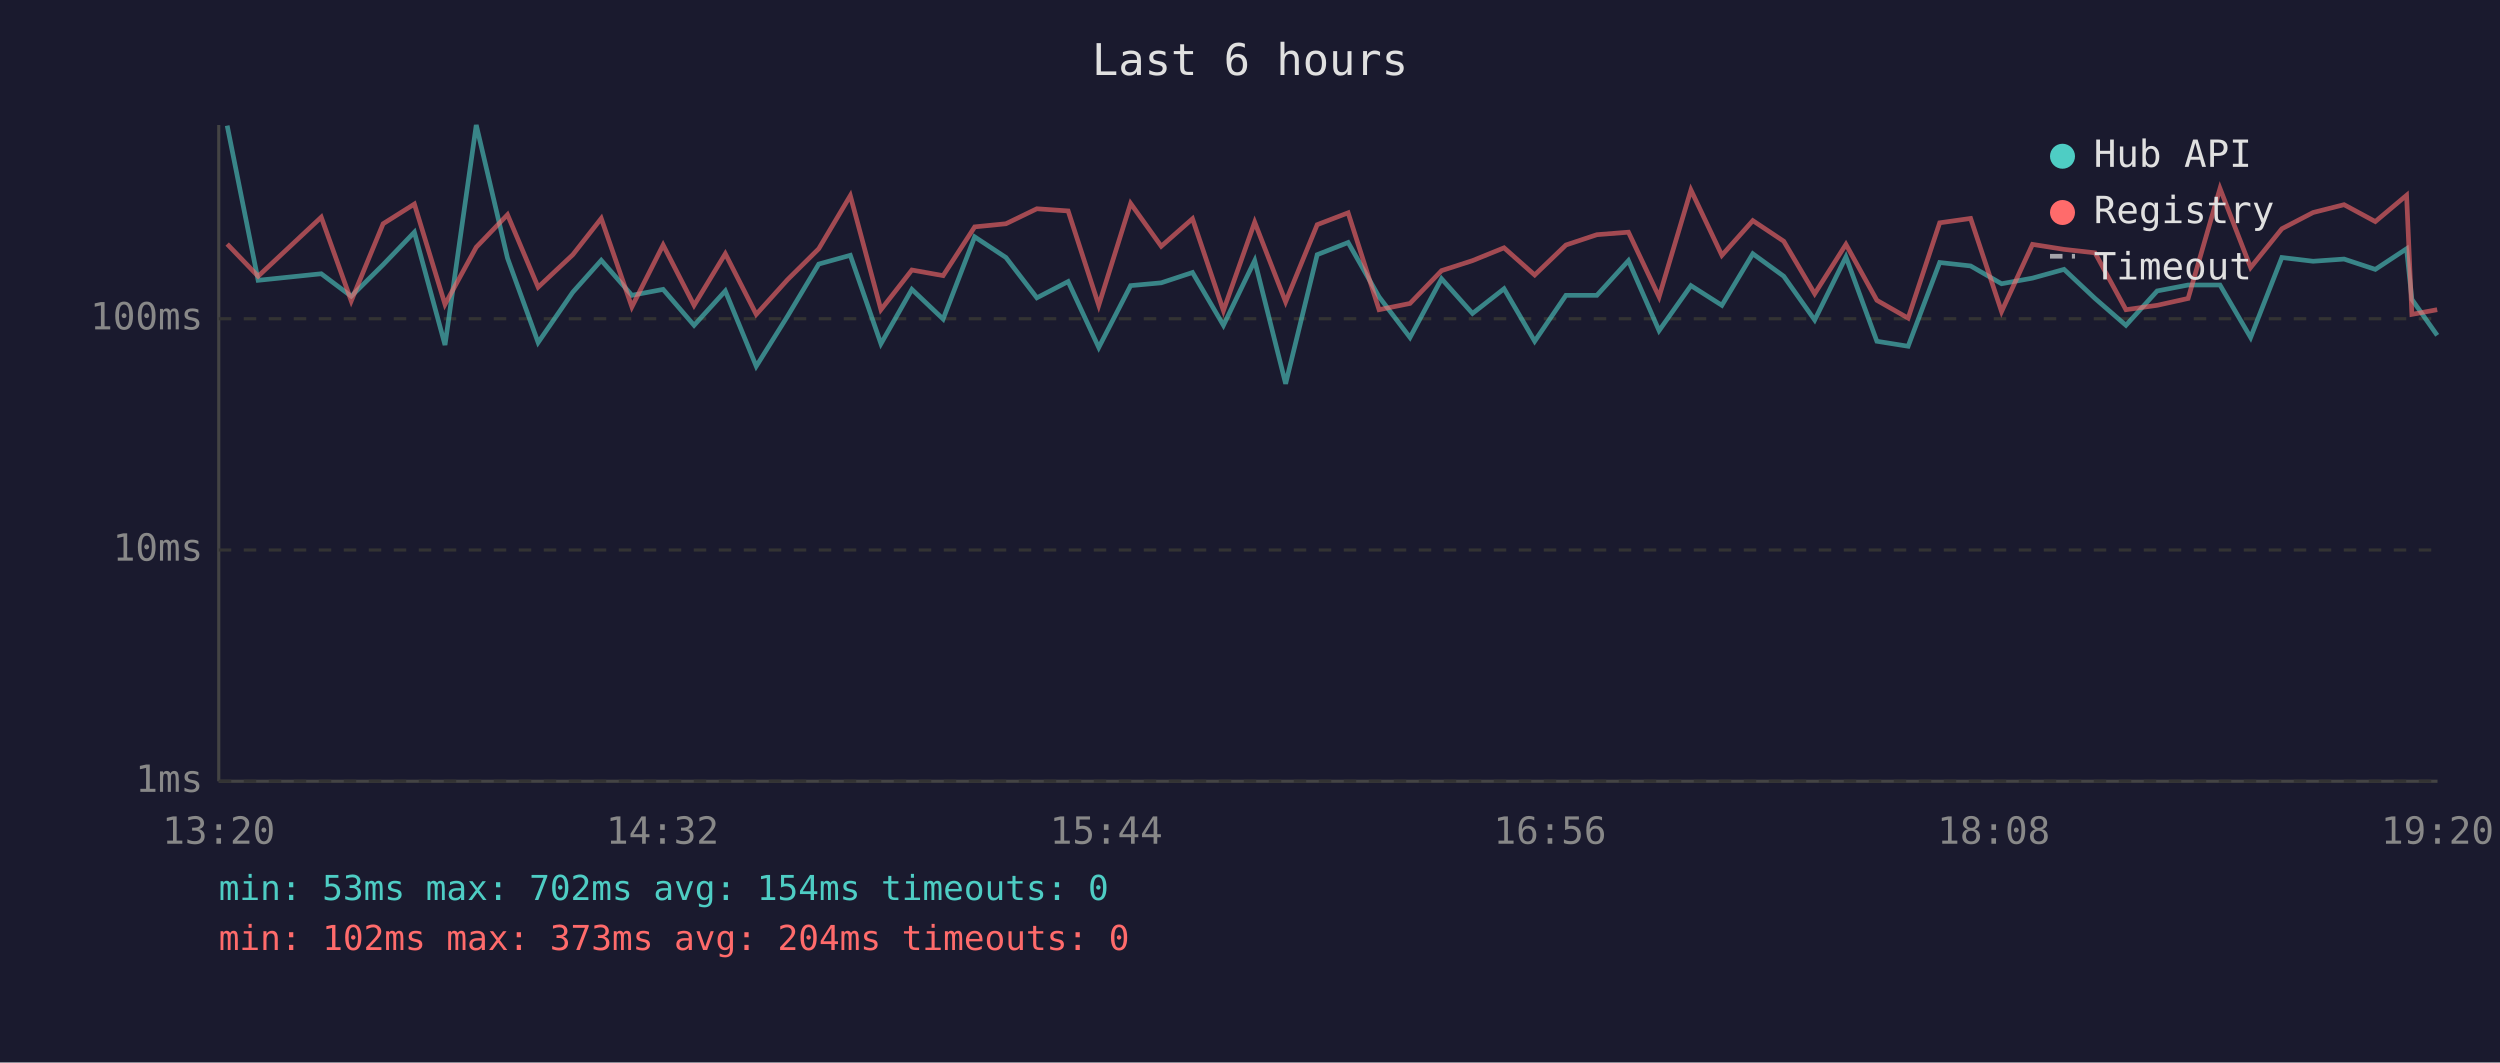
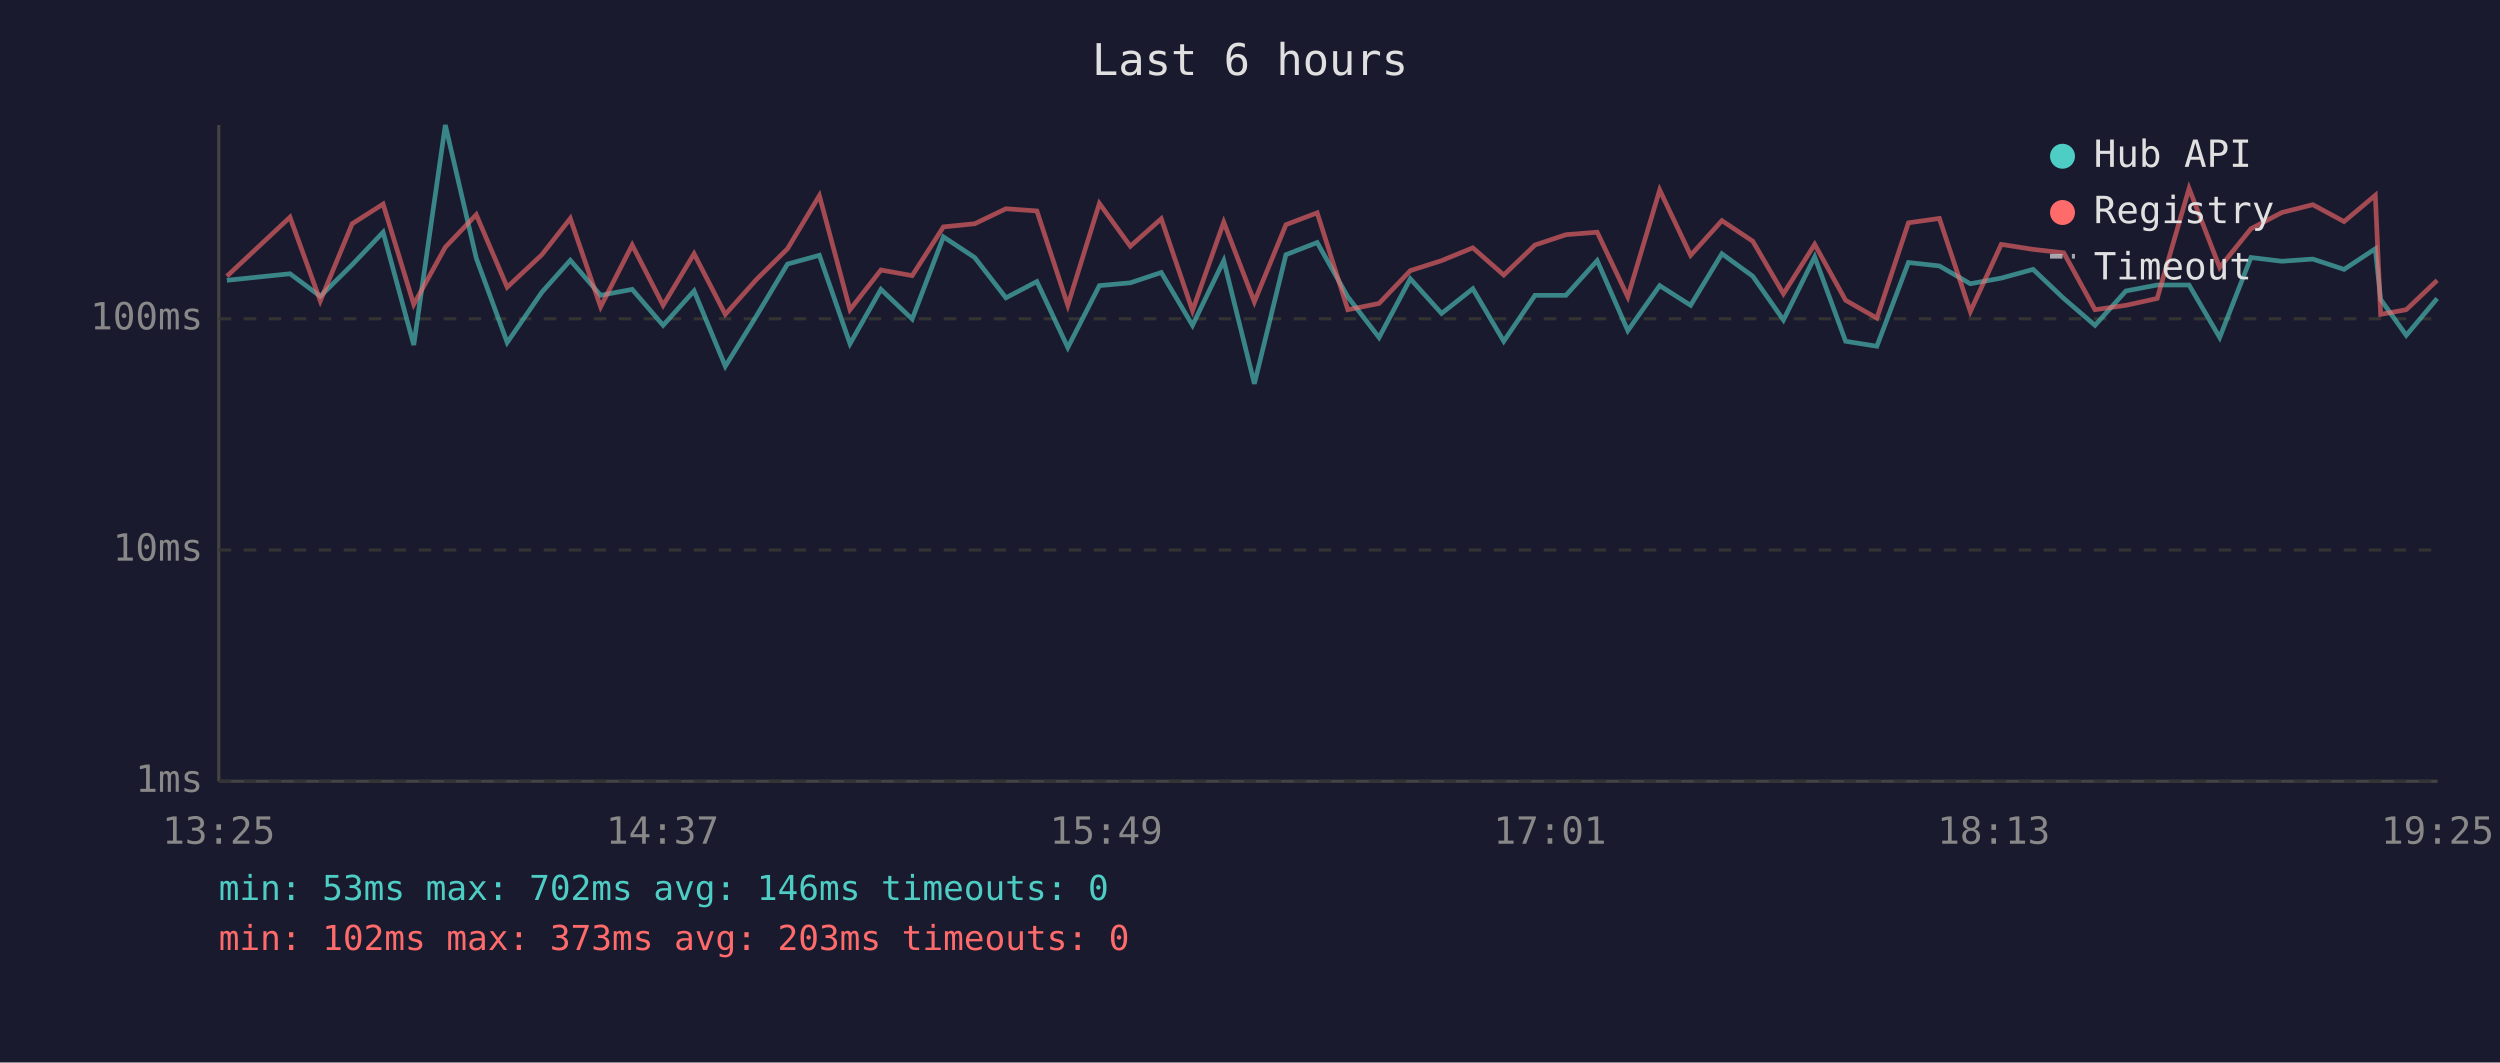
<svg xmlns="http://www.w3.org/2000/svg" viewBox="0 0 800 340" font-family="monospace" font-size="12">
  <rect width="800" height="340" fill="#1a1a2e" />
  <text x="400" y="24" fill="#e0e0e0" font-size="14" text-anchor="middle">Last 6 hours</text>
  <line x1="70" y1="40" x2="70" y2="250" stroke="#444" stroke-width="1" />
  <line x1="70" y1="250" x2="780" y2="250" stroke="#444" stroke-width="1" />
  <line x1="70" y1="250" x2="780" y2="250" stroke="#333" stroke-width="1" stroke-dasharray="4" />
  <text x="65" y="250" fill="#888" text-anchor="end" dominant-baseline="middle">1ms</text>
  <line x1="70" y1="176" x2="780" y2="176" stroke="#333" stroke-width="1" stroke-dasharray="4" />
  <text x="65" y="176" fill="#888" text-anchor="end" dominant-baseline="middle">10ms</text>
  <line x1="70" y1="102" x2="780" y2="102" stroke="#333" stroke-width="1" stroke-dasharray="4" />
  <text x="65" y="102" fill="#888" text-anchor="end" dominant-baseline="middle">100ms</text>
-   <text x="70" y="270" fill="#888" text-anchor="middle">13:20</text>
-   <text x="212" y="270" fill="#888" text-anchor="middle">14:32</text>
-   <text x="354" y="270" fill="#888" text-anchor="middle">15:44</text>
-   <text x="496" y="270" fill="#888" text-anchor="middle">16:56</text>
-   <text x="638" y="270" fill="#888" text-anchor="middle">18:08</text>
-   <text x="780" y="270" fill="#888" text-anchor="middle">19:20</text>
-   <polyline points="72.7,40.2 82.6,89.7 102.8,87.6 112.4,94.8 122.6,84.7 132.6,74.3 142.4,110.4 152.4,40.0 162.4,82.6 172.2,109.6 183.3,93.5 192.4,83.3 202.2,94.5 212.2,92.6 222.1,104.1 232.1,93.1 242.0,117.2 252.0,101.2 262.0,84.5 272.1,81.7 281.9,110.0 291.8,92.6 301.8,102.1 311.9,75.8 321.9,82.4 331.8,95.3 341.8,90.1 351.6,111.2 361.8,91.4 371.6,90.5 381.6,87.2 391.5,104.1 401.5,83.4 411.4,122.8 421.5,81.5 431.4,77.6 441.3,95.0 451.2,108.0 461.3,89.2 471.2,100.3 481.3,92.4 491.1,109.2 501.1,94.5 511.0,94.5 521.1,83.4 530.9,105.8 541.1,91.4 551.0,97.7 560.9,81.2 570.8,88.4 580.7,102.4 590.7,82.2 600.6,109.2 610.6,110.8 620.7,84.0 630.6,85.1 640.5,90.8 650.4,89.0 660.5,86.2 670.4,95.5 680.3,104.1 690.3,93.1 700.2,91.2 710.4,91.2 720.2,108.0 730.2,82.4 740.2,83.6 750.1,82.9 760.1,86.2 770.1,79.6 771.8,95.8 779.9,107.3" fill="none" stroke="#4ecdc4" stroke-width="1.5" opacity="0.6" />
-   <polyline points="72.7,78.1 82.6,88.4 102.8,69.5 112.4,96.3 122.6,71.6 132.6,65.3 142.4,97.4 152.4,79.1 162.4,68.7 172.2,91.9 183.3,81.5 192.4,69.9 202.2,98.2 212.2,78.4 222.1,97.7 232.1,81.2 242.0,100.6 252.0,89.5 262.0,79.6 272.1,62.6 281.9,99.1 291.8,86.4 301.8,88.2 311.9,72.6 321.9,71.6 331.8,66.8 341.8,67.5 351.6,97.7 361.8,65.1 371.6,78.8 381.6,70.0 391.5,99.4 401.5,71.1 411.4,96.6 421.5,71.9 431.4,68.1 441.3,99.1 451.2,97.1 461.3,86.6 471.2,83.4 481.3,79.3 491.1,88.0 501.1,78.4 511.0,75.1 521.1,74.3 530.9,95.0 541.1,60.8 551.0,81.7 560.9,70.6 570.8,77.2 580.7,94.0 590.7,78.2 600.6,96.1 610.6,101.8 620.7,71.3 630.6,69.9 640.5,99.7 650.4,78.2 660.5,79.8 670.4,80.9 680.3,99.1 690.3,97.7 700.2,95.5 710.4,60.3 720.2,85.6 730.2,73.2 740.2,68.0 750.1,65.5 760.1,70.9 770.1,62.5 771.8,100.6 779.9,99.1" fill="none" stroke="#ff6b6b" stroke-width="1.5" opacity="0.6" />
+   <text x="70" y="270" fill="#888" text-anchor="middle">13:25</text>
+   <text x="212" y="270" fill="#888" text-anchor="middle">14:37</text>
+   <text x="354" y="270" fill="#888" text-anchor="middle">15:49</text>
+   <text x="496" y="270" fill="#888" text-anchor="middle">17:01</text>
+   <text x="638" y="270" fill="#888" text-anchor="middle">18:13</text>
+   <text x="780" y="270" fill="#888" text-anchor="middle">19:25</text>
+   <polyline points="72.6,89.7 92.8,87.6 102.5,94.8 112.7,84.7 122.6,74.3 132.4,110.4 142.5,40.0 152.4,82.6 162.3,109.6 173.4,93.5 182.5,83.3 192.2,94.5 202.3,92.6 212.2,104.1 222.1,93.1 232.1,117.2 242.0,101.2 252.0,84.5 262.2,81.7 272.0,110.0 281.9,92.6 291.9,102.1 301.9,75.8 311.9,82.4 321.9,95.3 331.8,90.1 341.7,111.2 351.8,91.4 361.7,90.5 371.6,87.2 381.6,104.1 391.6,83.4 401.4,122.8 411.5,81.5 421.5,77.6 431.3,95.0 441.3,108.0 451.3,89.2 461.3,100.3 471.3,92.4 481.2,109.2 491.2,94.5 501.1,94.5 511.1,83.4 520.9,105.8 531.1,91.4 541.0,97.7 551.0,81.2 560.9,88.4 570.7,102.4 580.7,82.2 590.6,109.2 600.6,110.8 610.7,84.0 620.6,85.1 630.5,90.8 640.4,89.0 650.6,86.2 660.4,95.5 670.4,104.1 680.3,93.1 690.3,91.2 700.5,91.2 710.3,108.0 720.3,82.4 730.2,83.6 740.1,82.9 750.1,86.2 760.1,79.6 761.8,95.8 770.0,107.3 779.9,95.5" fill="none" stroke="#4ecdc4" stroke-width="1.5" opacity="0.6" />
+   <polyline points="72.6,88.4 92.8,69.5 102.5,96.3 112.7,71.6 122.6,65.3 132.4,97.4 142.5,79.1 152.4,68.7 162.3,91.9 173.4,81.5 182.5,69.9 192.2,98.2 202.3,78.4 212.2,97.7 222.1,81.2 232.1,100.6 242.0,89.5 252.0,79.6 262.2,62.6 272.0,99.1 281.9,86.4 291.9,88.2 301.9,72.6 311.9,71.6 321.9,66.8 331.8,67.5 341.7,97.7 351.8,65.1 361.7,78.8 371.6,70.0 381.6,99.4 391.6,71.1 401.4,96.6 411.5,71.9 421.5,68.1 431.3,99.1 441.3,97.1 451.3,86.6 461.3,83.4 471.3,79.3 481.2,88.0 491.2,78.4 501.1,75.1 511.1,74.3 520.9,95.0 531.1,60.8 541.0,81.7 551.0,70.6 560.9,77.2 570.7,94.0 580.7,78.2 590.6,96.1 600.6,101.8 610.7,71.3 620.6,69.9 630.5,99.7 640.4,78.2 650.6,79.8 660.4,80.9 670.4,99.1 680.3,97.7 690.3,95.5 700.5,60.3 710.3,85.6 720.3,73.2 730.2,68.0 740.1,65.5 750.1,70.9 760.1,62.5 761.8,100.6 770.0,99.1 779.9,89.7" fill="none" stroke="#ff6b6b" stroke-width="1.5" opacity="0.6" />
  <circle cx="660" cy="50" r="4" fill="#4ecdc4" />
  <text x="670" y="50" fill="#e0e0e0" dominant-baseline="middle">Hub API</text>
  <circle cx="660" cy="68" r="4" fill="#ff6b6b" />
  <text x="670" y="68" fill="#e0e0e0" dominant-baseline="middle">Registry</text>
  <line x1="656" y1="82" x2="664" y2="82" stroke="#e0e0e0" stroke-width="1.5" stroke-dasharray="4,3" opacity="0.7" />
  <text x="670" y="86" fill="#e0e0e0" dominant-baseline="middle">Timeout</text>
-   <text x="70" y="288" fill="#4ecdc4" font-size="11">min: 53ms  max: 702ms  avg: 154ms  timeouts: 0</text>
-   <text x="70" y="304" fill="#ff6b6b" font-size="11">min: 102ms  max: 373ms  avg: 204ms  timeouts: 0</text>
+   <text x="70" y="288" fill="#4ecdc4" font-size="11">min: 53ms  max: 702ms  avg: 146ms  timeouts: 0</text>
+   <text x="70" y="304" fill="#ff6b6b" font-size="11">min: 102ms  max: 373ms  avg: 203ms  timeouts: 0</text>
</svg>
